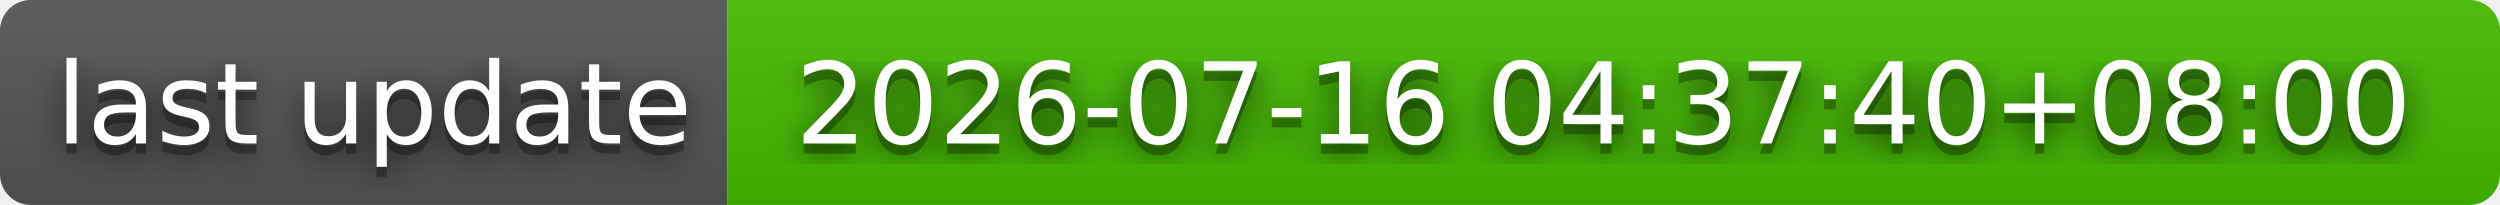
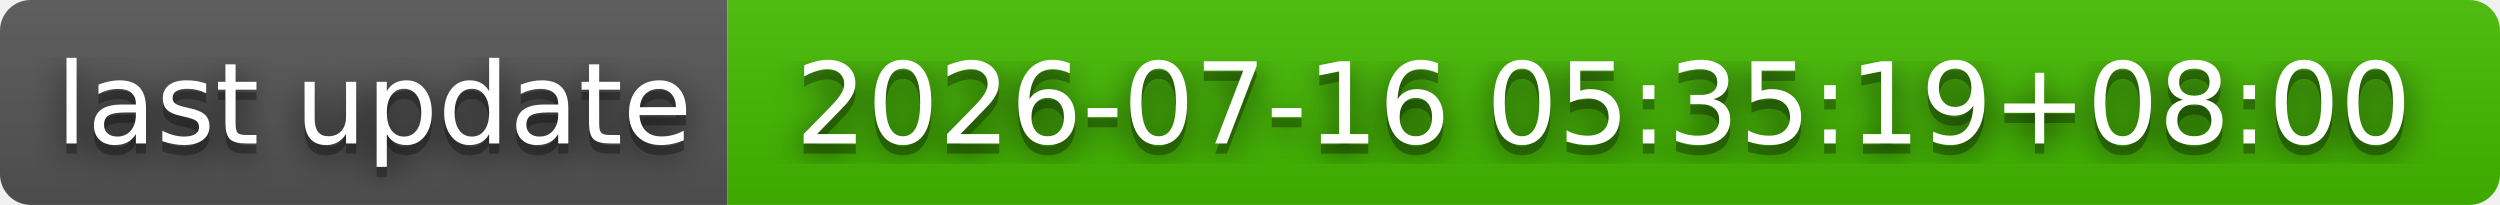
- <svg xmlns="http://www.w3.org/2000/svg" width="244" height="20" role="img" aria-label="last update: 2026-07-16 04:37:40+08:00">
+ <svg xmlns="http://www.w3.org/2000/svg" width="244" height="20" role="img" aria-label="last update: 2026-07-16 05:35:19+08:00">
  <filter id="blur">
    <feGaussianBlur stdDeviation="16" />
  </filter>
  <linearGradient id="s" x2="0" y2="100%">
    <stop offset="0" stop-color="#bbb" stop-opacity=".1" />
    <stop offset="1" stop-opacity=".1" />
  </linearGradient>
  <clipPath id="r">
    <rect width="244" height="20" rx="3" />
  </clipPath>
  <g clip-path="url(#r)">
    <rect width="71" height="20" fill="#555" />
    <rect x="71" width="173" height="20" fill="#4b0" />
    <rect width="244" height="20" fill="url(#s)" />
  </g>
  <g fill="#fff" text-anchor="middle" font-family="Verdana,Geneva,DejaVu Sans,sans-serif" text-rendering="geometricPrecision" font-size="110">
    <g transform="scale(.1)">
      <g aria-hidden="true" fill="#010101">
        <text x="365" y="150" fill-opacity=".8" filter="url(#blur)" textLength="610">last update</text>
        <text x="365" y="150" fill-opacity=".3" textLength="610">last update</text>
      </g>
      <text x="365" y="140" textLength="610">last update</text>
    </g>
    <g transform="scale(.1)">
      <g aria-hidden="true" fill="#010101">
-         <text x="1565" y="150" fill-opacity=".8" filter="url(#blur)" textLength="1630">2026-07-16 04:37:40+08:00</text>
-         <text x="1565" y="150" fill-opacity=".3" textLength="1630">2026-07-16 04:37:40+08:00</text>
+         <text x="1565" y="150" fill-opacity=".8" filter="url(#blur)" textLength="1630">2026-07-16 05:35:19+08:00</text>
+         <text x="1565" y="150" fill-opacity=".3" textLength="1630">2026-07-16 05:35:19+08:00</text>
      </g>
-       <text x="1565" y="140" textLength="1630">2026-07-16 04:37:40+08:00</text>
+       <text x="1565" y="140" textLength="1630">2026-07-16 05:35:19+08:00</text>
    </g>
  </g>
</svg>
